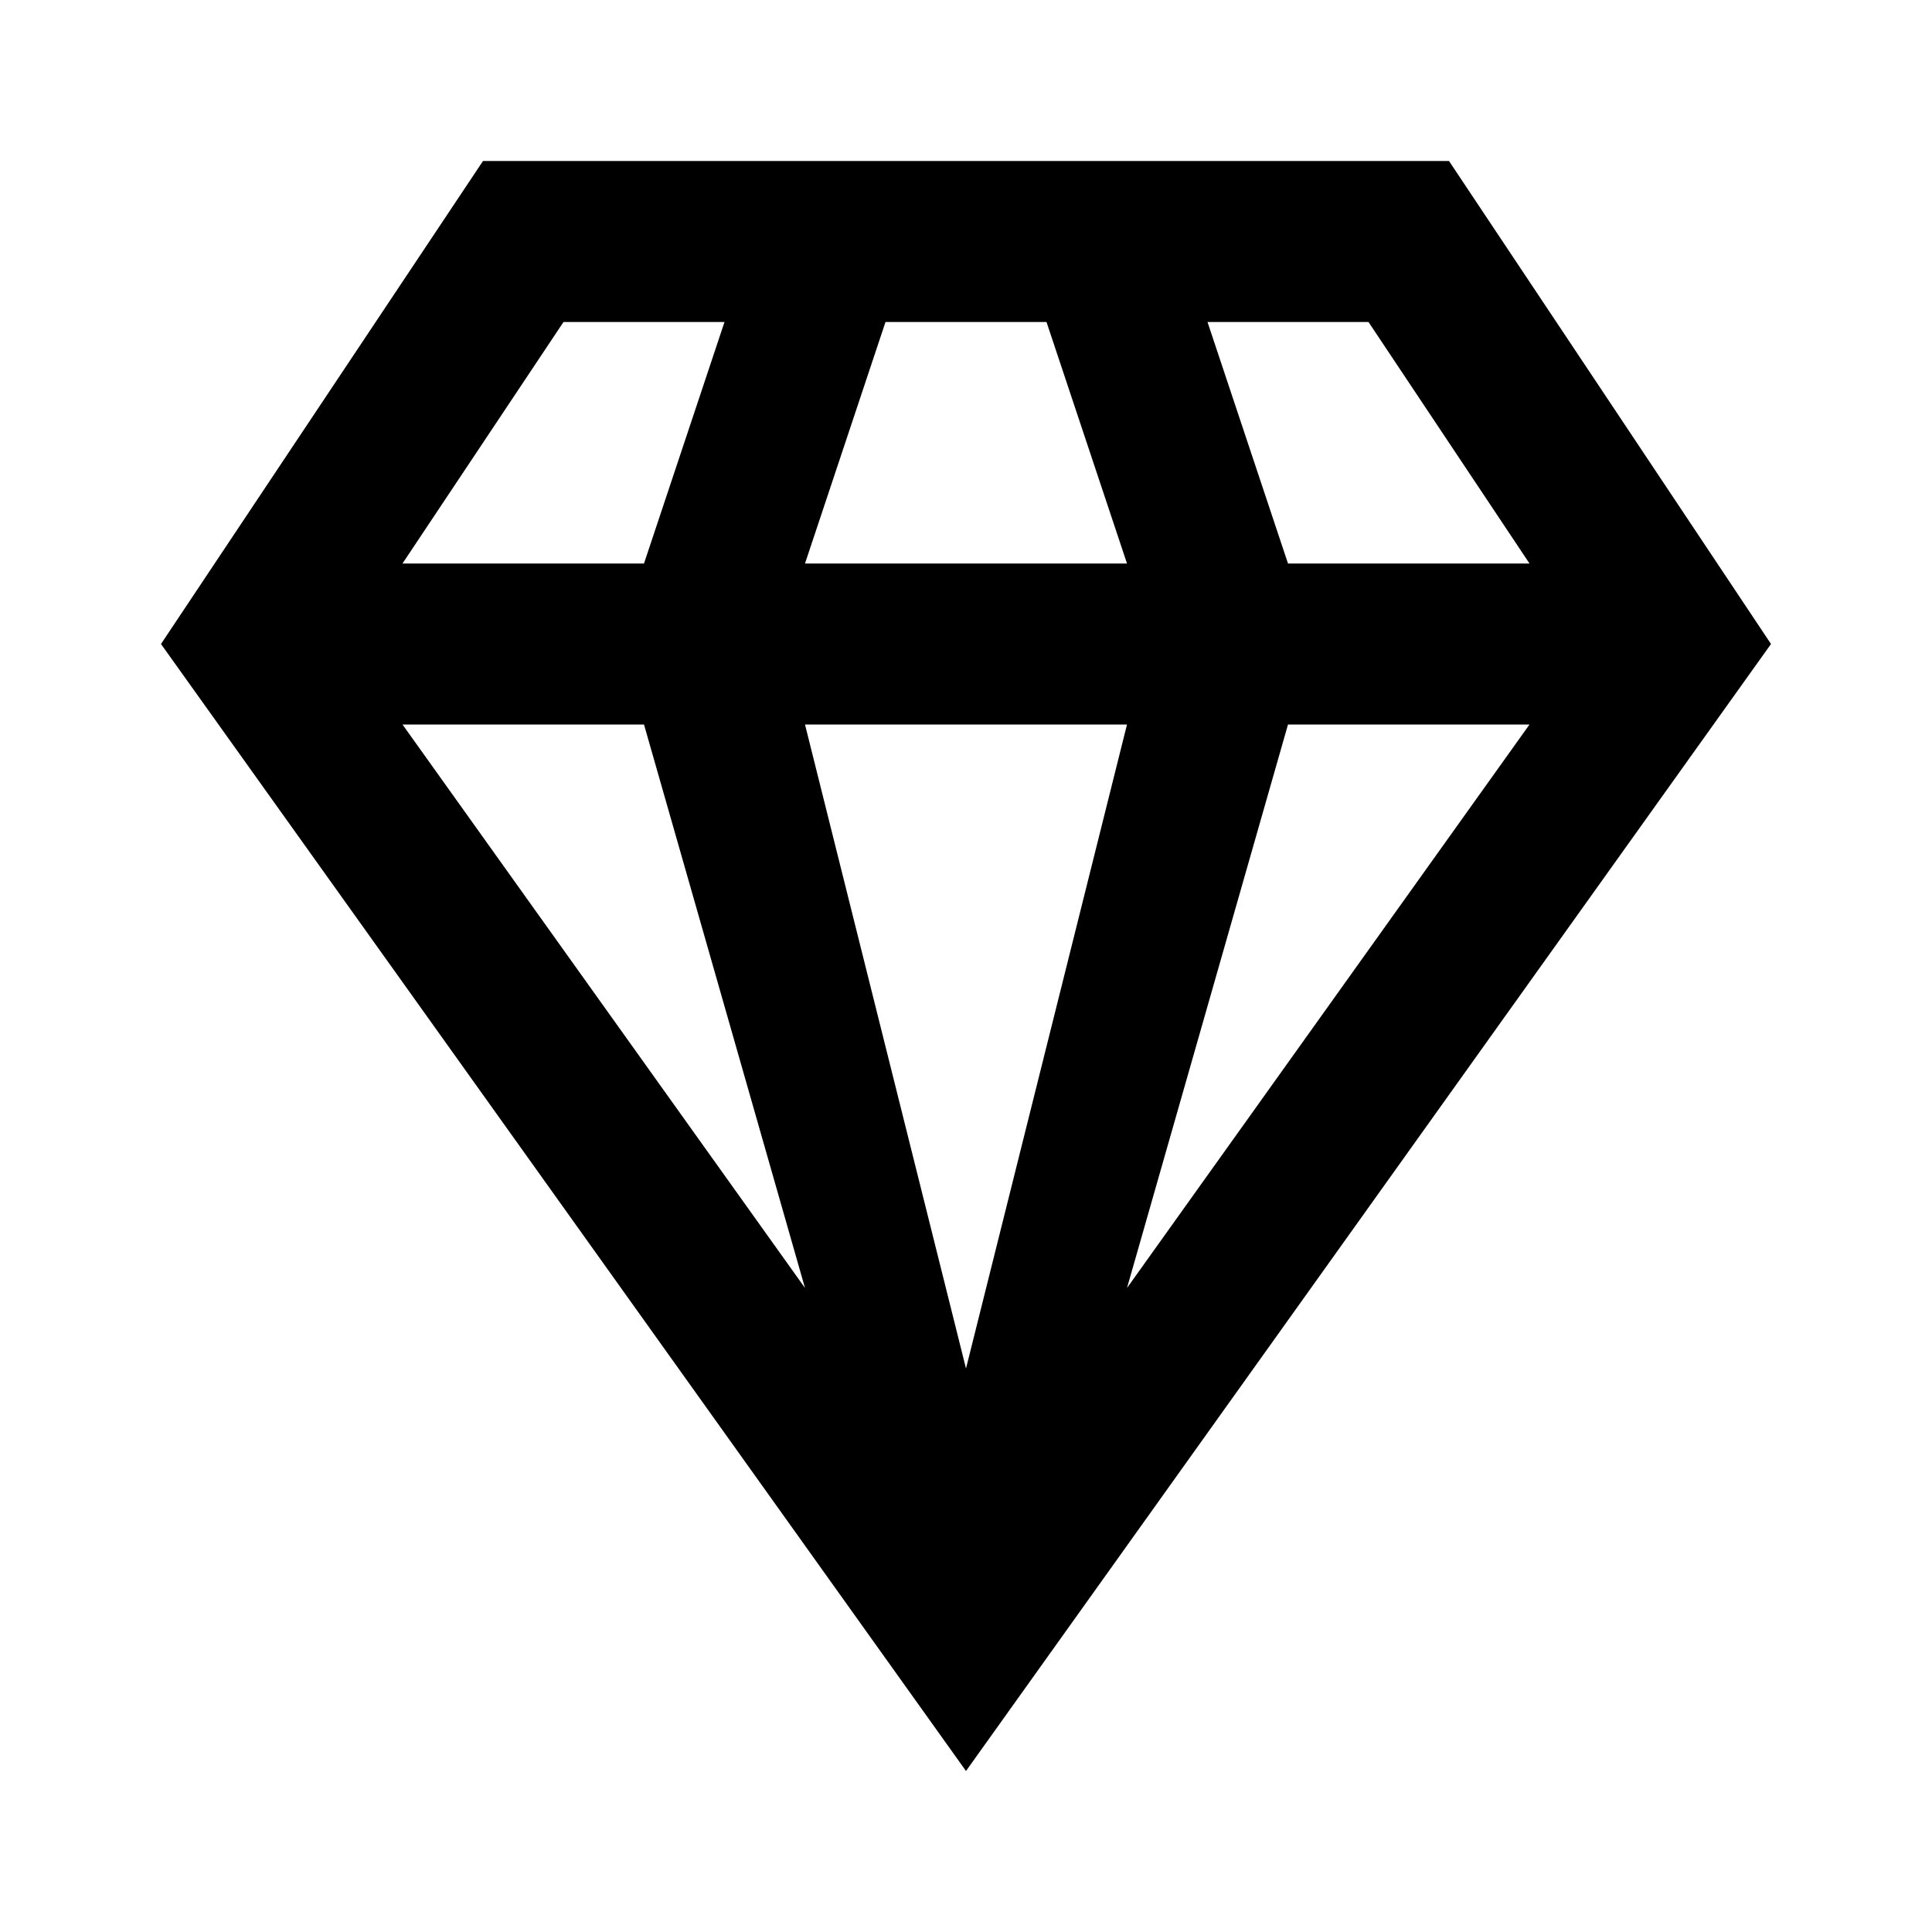
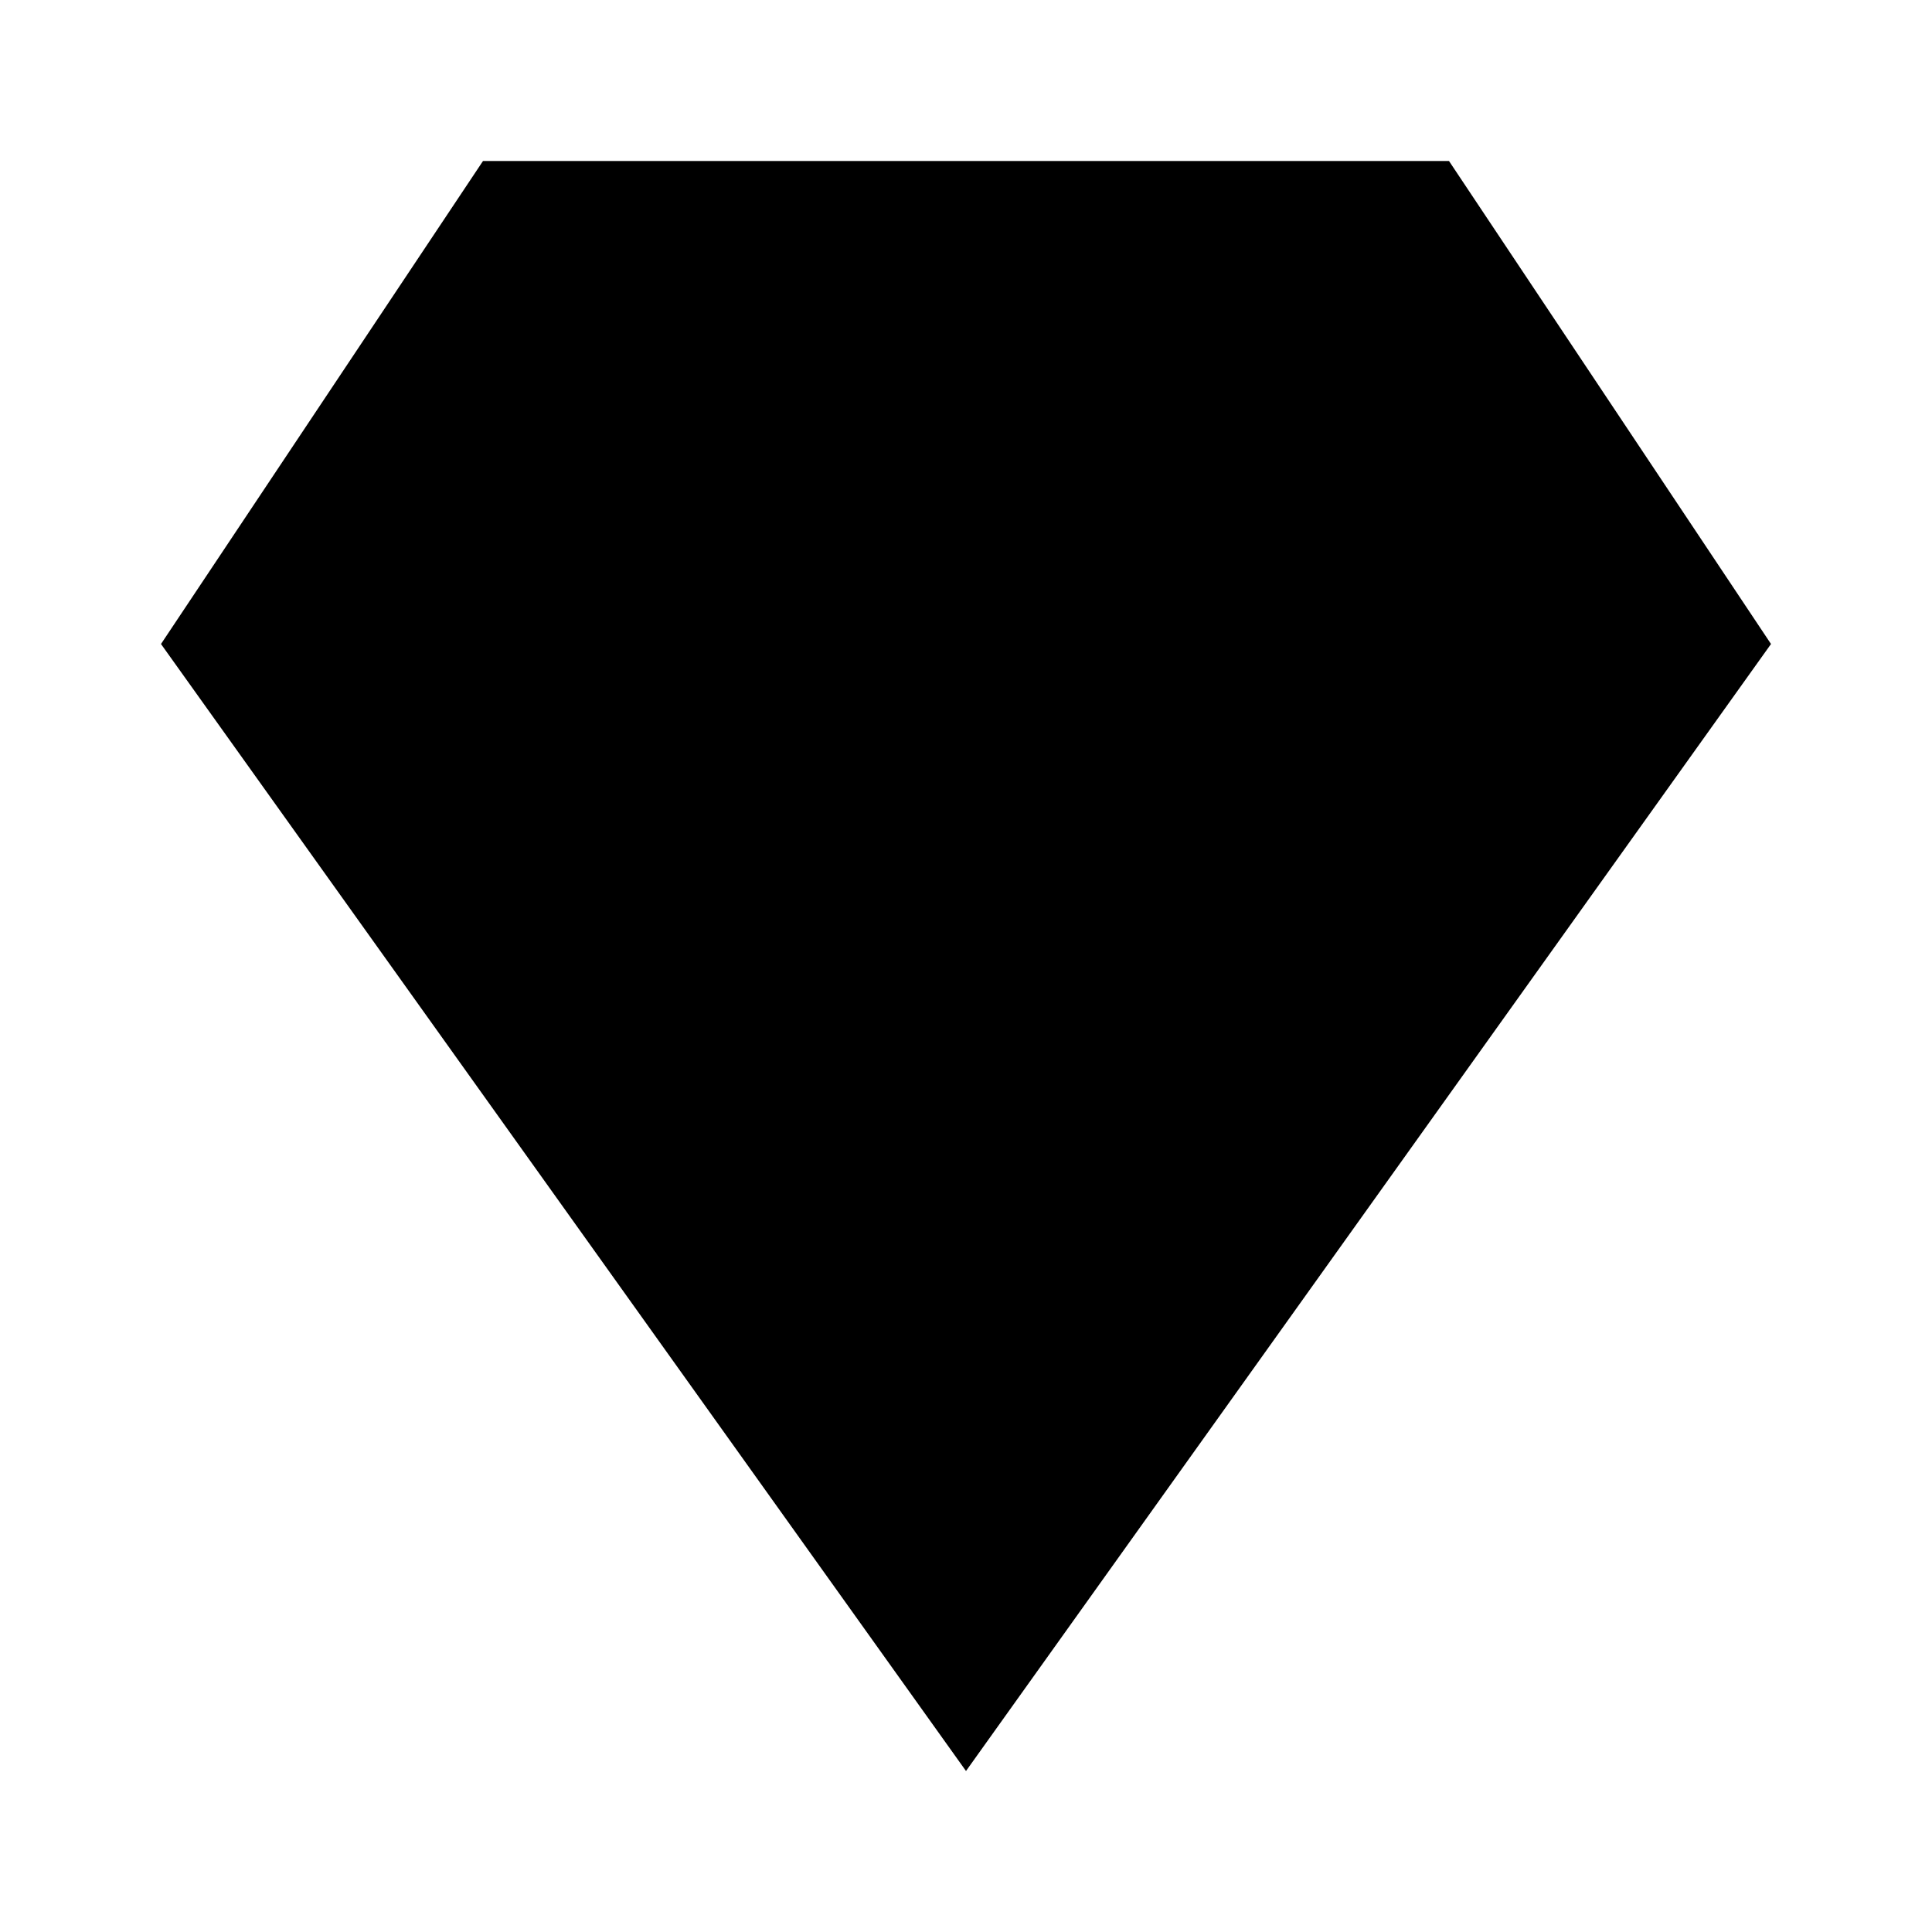
<svg xmlns="http://www.w3.org/2000/svg" version="1.1" width="24" height="24" viewBox="0 0 24 24">
-   <path d="M16,9H19L14,16M10,9H14L12,17M5,9H8L10,16M15,4H17L19,7H16M11,4H13L14,7H10M7,4H9L8,7H5M6,2L2,8L12,22L22,8L18,2H6Z" />
+   <path d="M6,2L2,8L12,22L22,8L18,2H6Z" />
</svg>
